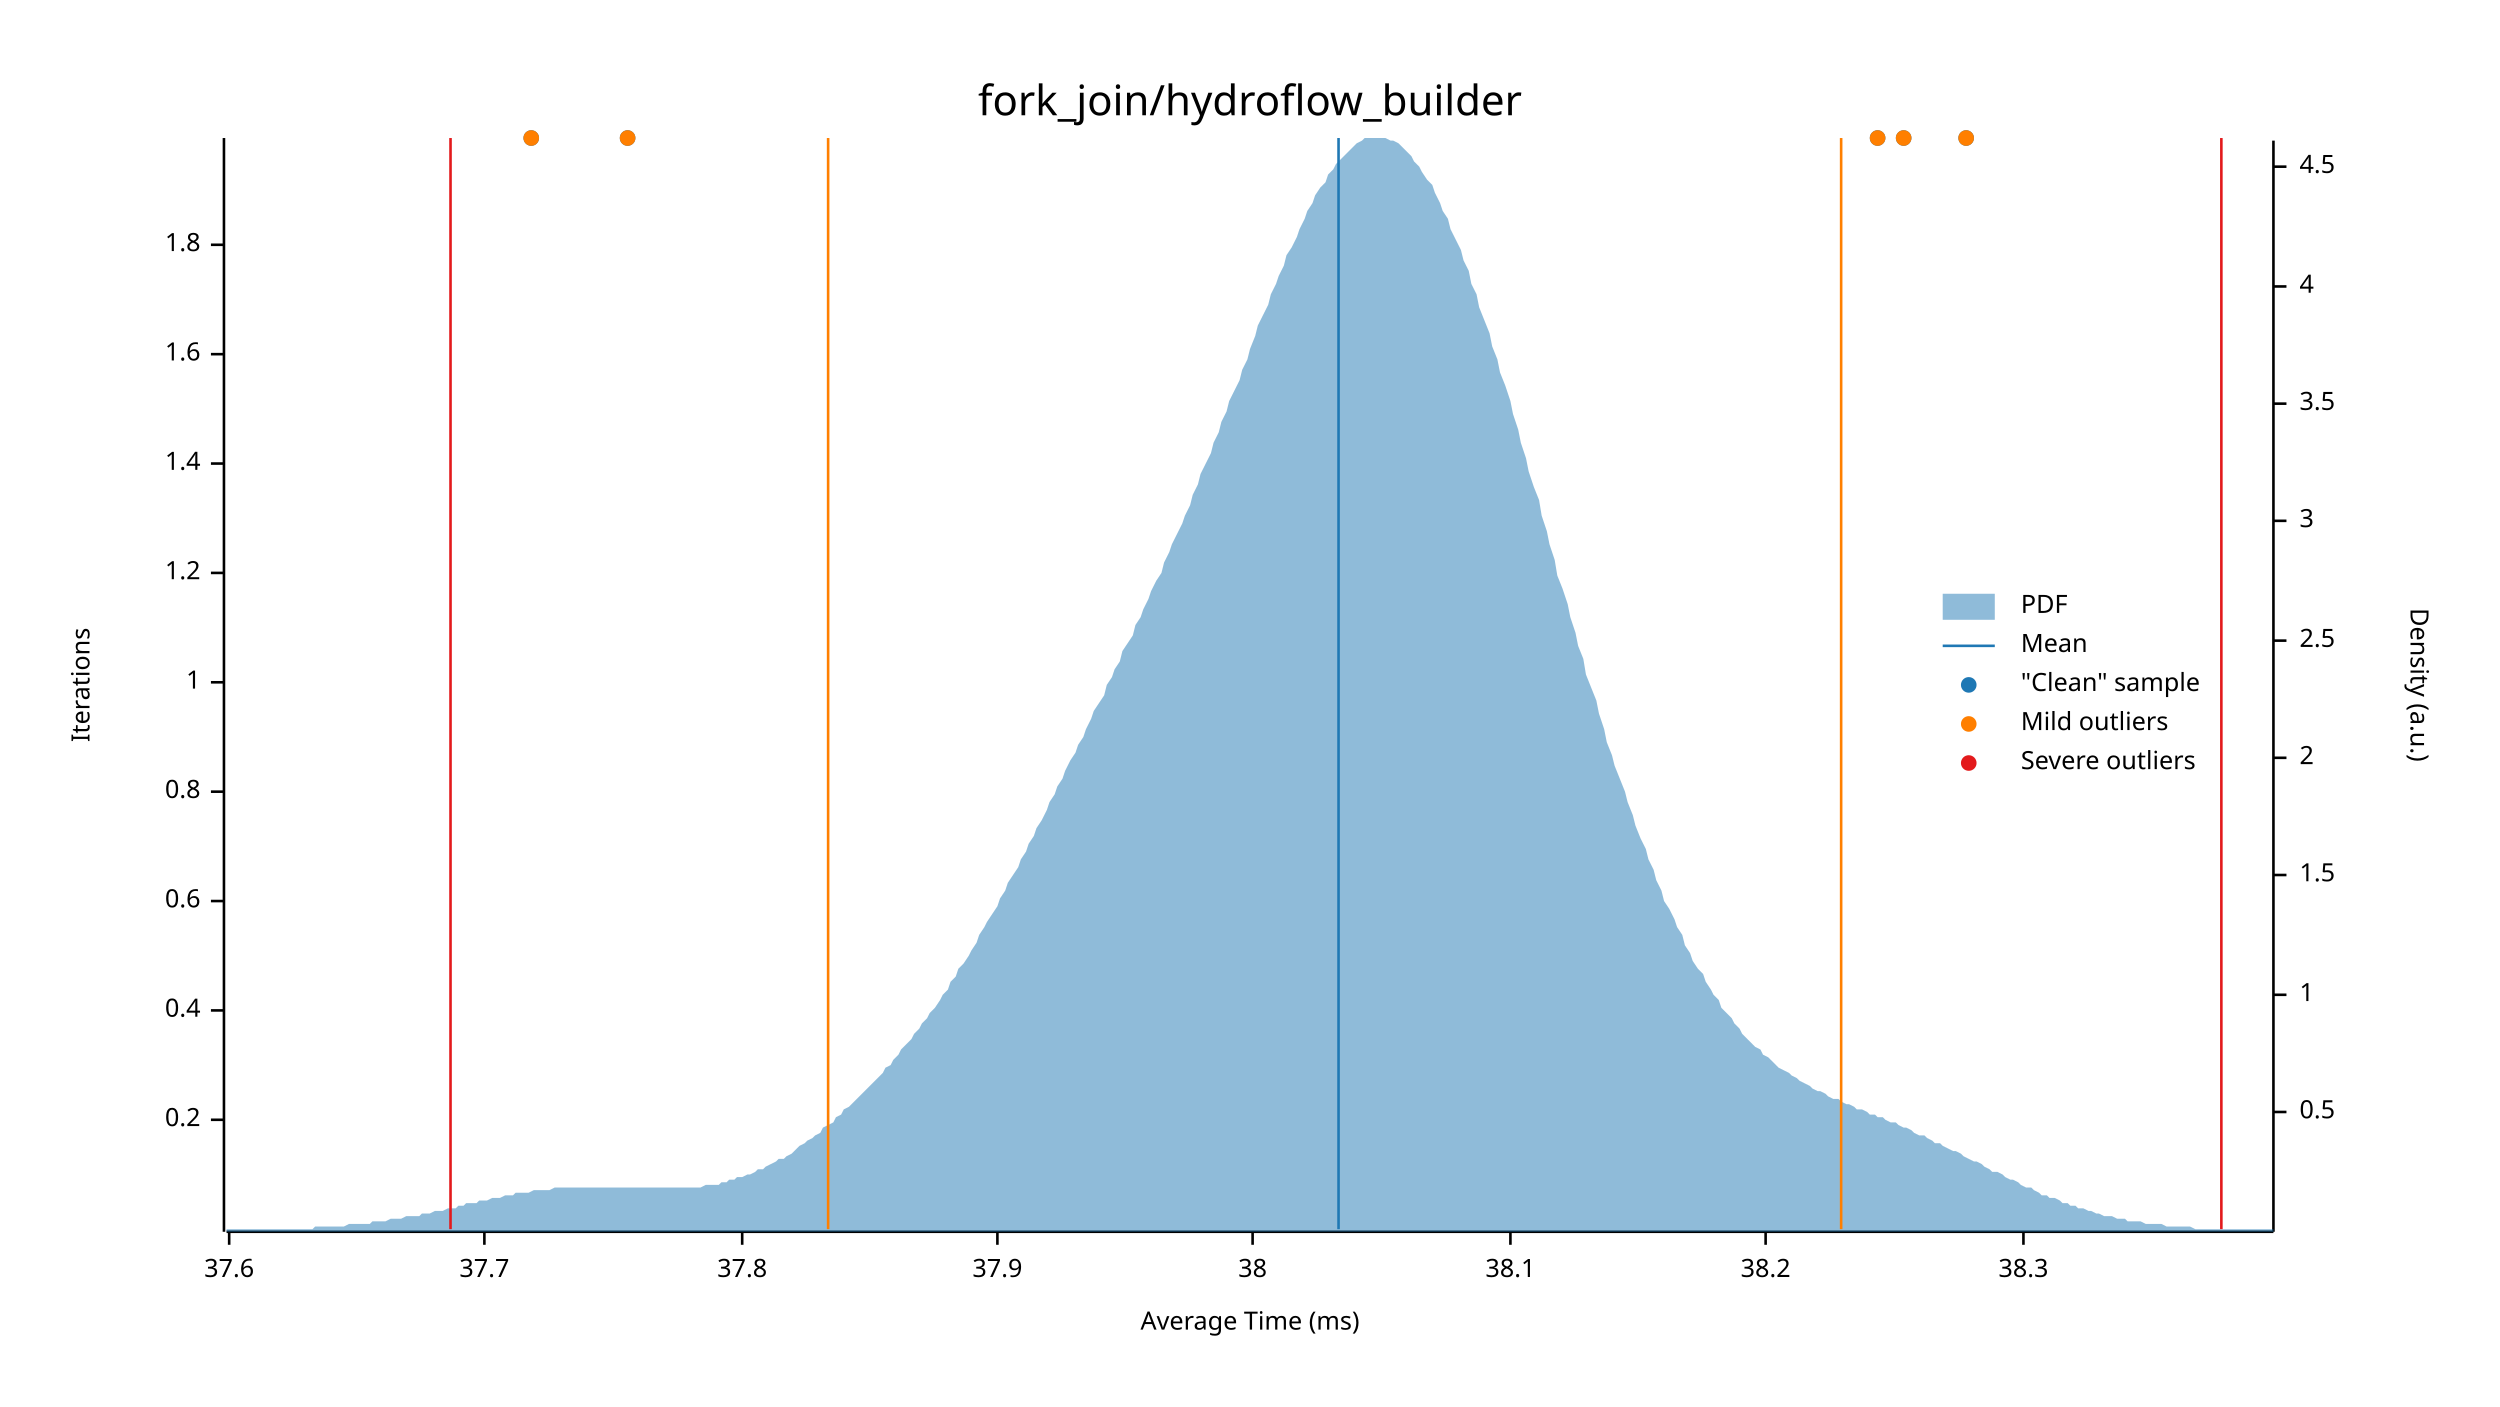
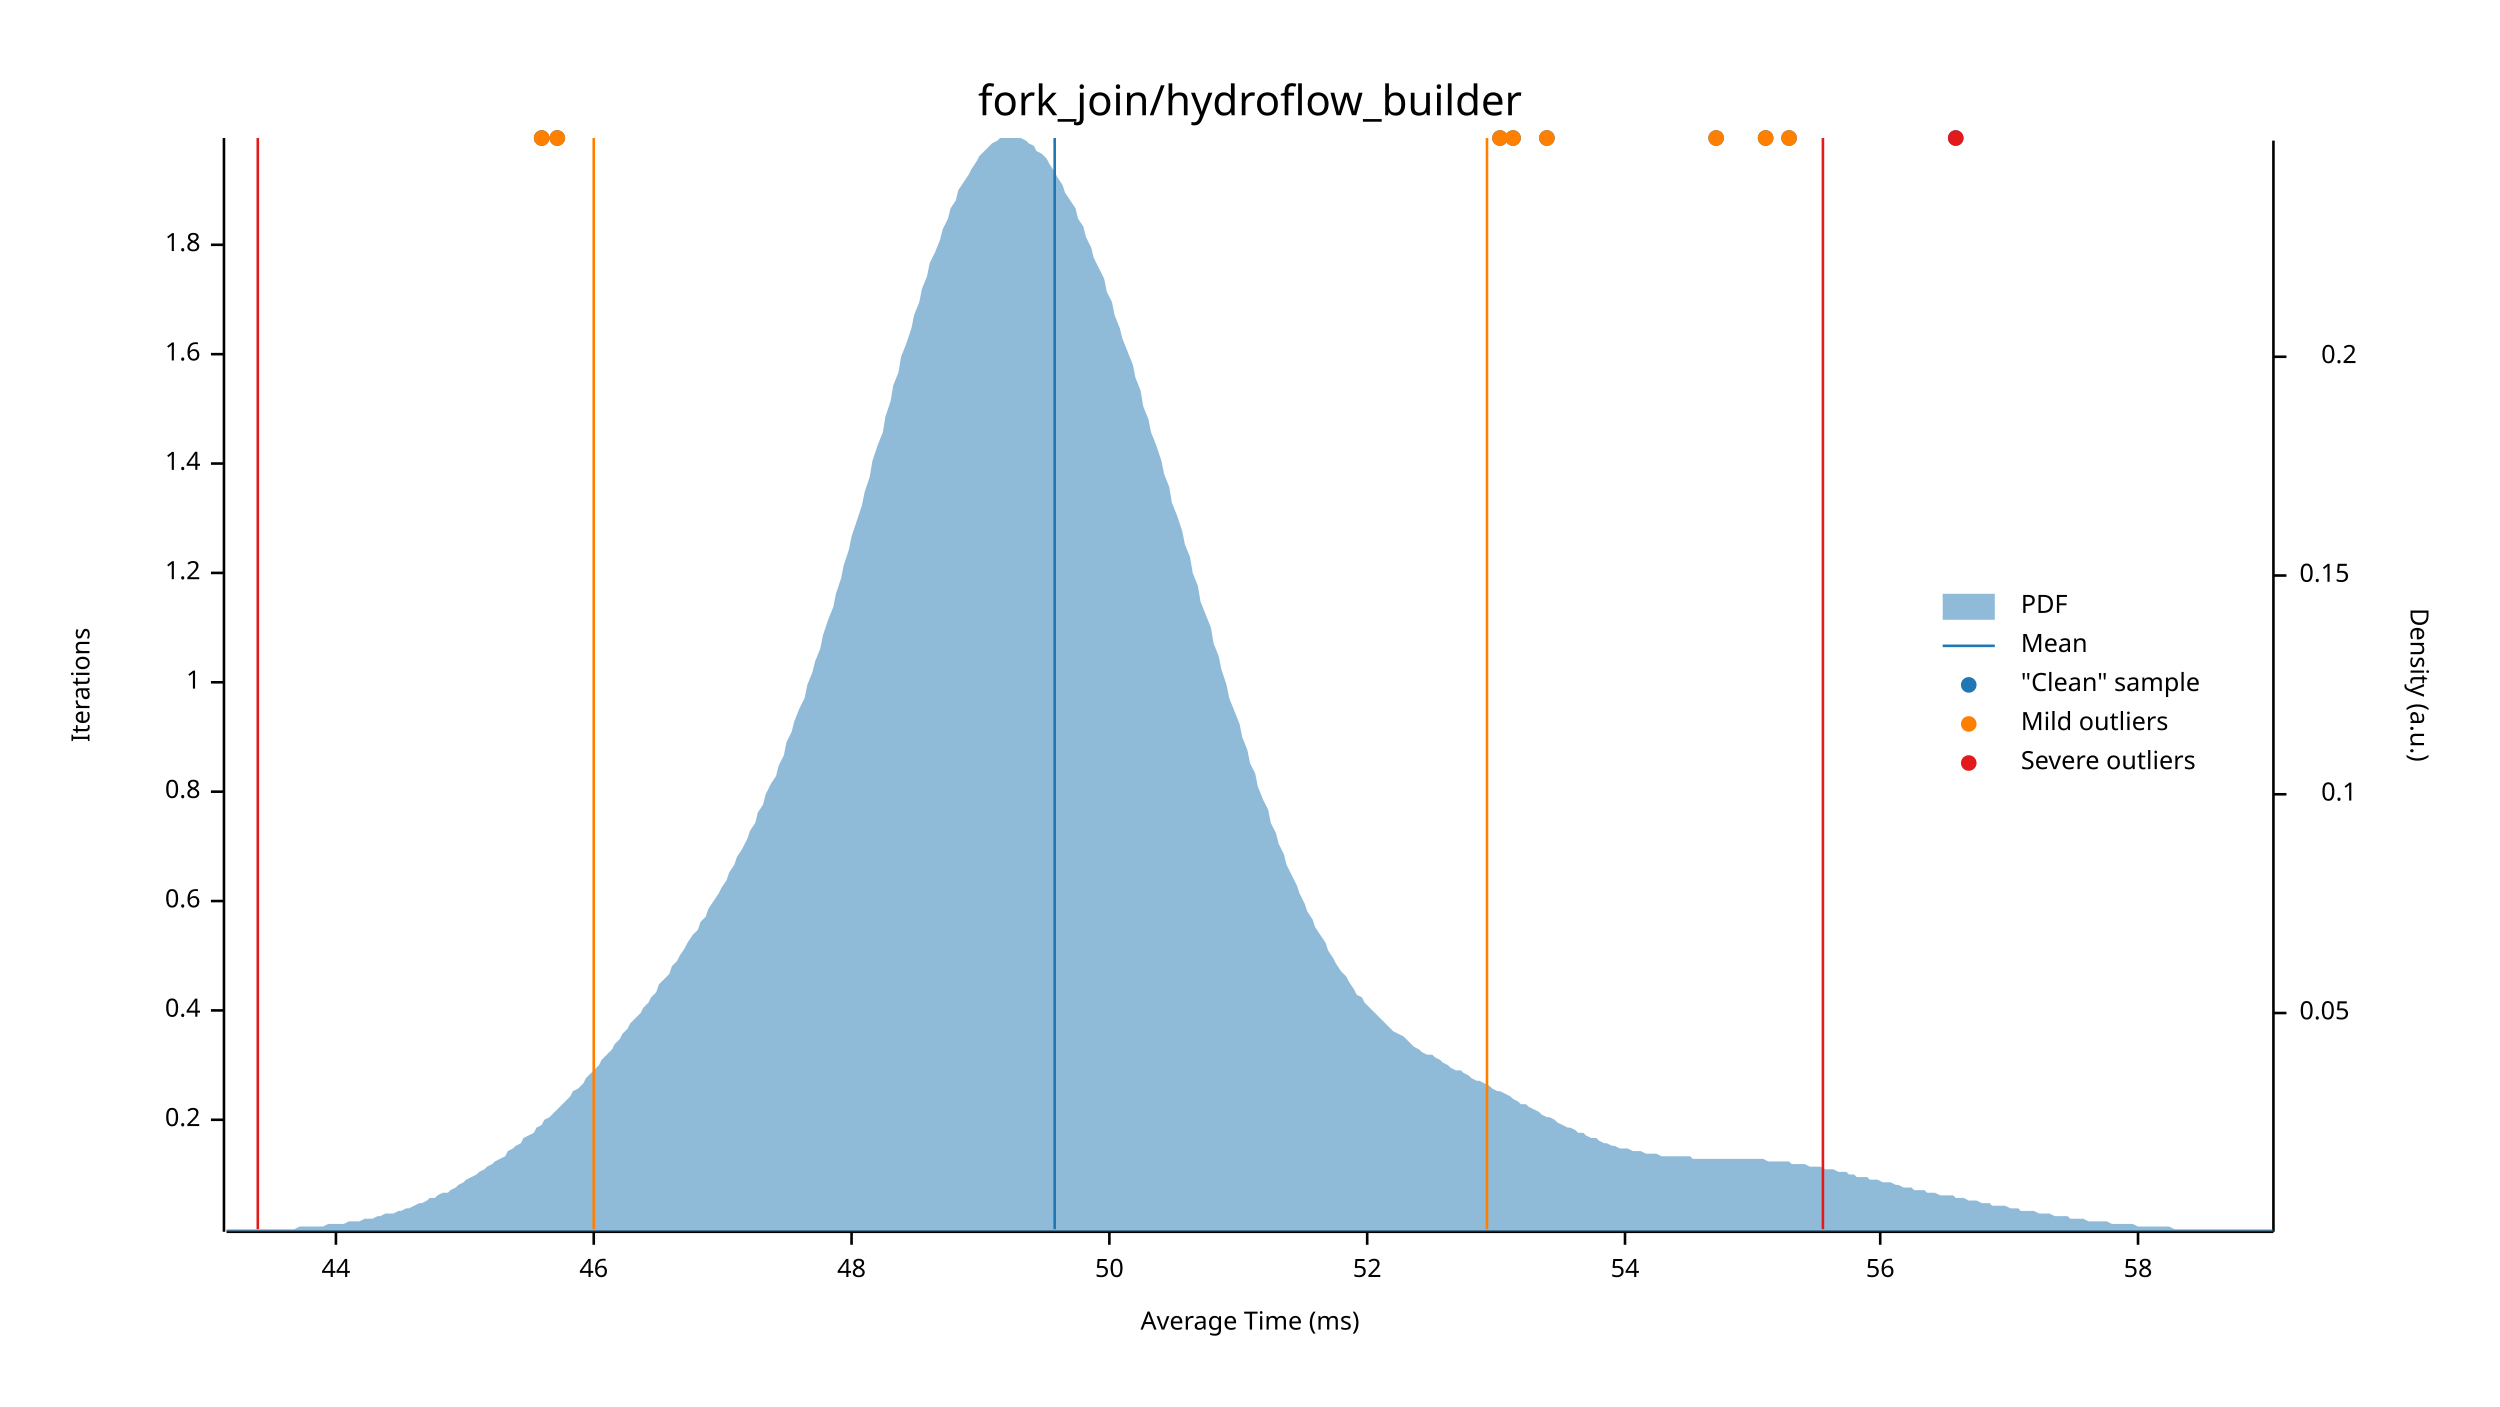
<svg xmlns="http://www.w3.org/2000/svg" width="960" height="540" viewBox="0 0 960 540">
  <text x="480" y="32" dy="0.76em" text-anchor="middle" font-family="sans-serif" font-size="16.129" opacity="1" fill="#000000">
fork_join/hydroflow_builder
</text>
  <text x="27" y="263" dy="0.76em" text-anchor="middle" font-family="sans-serif" font-size="9.677" opacity="1" fill="#000000" transform="rotate(270, 27, 263)">
Iterations
</text>
  <text x="480" y="513" dy="-0.5ex" text-anchor="middle" font-family="sans-serif" font-size="9.677" opacity="1" fill="#000000">
Average Time (ms)
</text>
  <polyline fill="none" opacity="1" stroke="#000000" stroke-width="1" points="86,53 86,473 " />
  <text x="77" y="430" dy="0.5ex" text-anchor="end" font-family="sans-serif" font-size="9.677" opacity="1" fill="#000000">
0.2
</text>
  <polyline fill="none" opacity="1" stroke="#000000" stroke-width="1" points="81,430 86,430 " />
  <text x="77" y="388" dy="0.5ex" text-anchor="end" font-family="sans-serif" font-size="9.677" opacity="1" fill="#000000">
0.4
</text>
  <polyline fill="none" opacity="1" stroke="#000000" stroke-width="1" points="81,388 86,388 " />
  <text x="77" y="346" dy="0.5ex" text-anchor="end" font-family="sans-serif" font-size="9.677" opacity="1" fill="#000000">
0.6
</text>
  <polyline fill="none" opacity="1" stroke="#000000" stroke-width="1" points="81,346 86,346 " />
  <text x="77" y="304" dy="0.5ex" text-anchor="end" font-family="sans-serif" font-size="9.677" opacity="1" fill="#000000">
0.8
</text>
  <polyline fill="none" opacity="1" stroke="#000000" stroke-width="1" points="81,304 86,304 " />
  <text x="77" y="262" dy="0.5ex" text-anchor="end" font-family="sans-serif" font-size="9.677" opacity="1" fill="#000000">
1
</text>
  <polyline fill="none" opacity="1" stroke="#000000" stroke-width="1" points="81,262 86,262 " />
  <text x="77" y="220" dy="0.5ex" text-anchor="end" font-family="sans-serif" font-size="9.677" opacity="1" fill="#000000">
1.2
</text>
  <polyline fill="none" opacity="1" stroke="#000000" stroke-width="1" points="81,220 86,220 " />
  <text x="77" y="178" dy="0.5ex" text-anchor="end" font-family="sans-serif" font-size="9.677" opacity="1" fill="#000000">
1.4
</text>
  <polyline fill="none" opacity="1" stroke="#000000" stroke-width="1" points="81,178 86,178 " />
  <text x="77" y="136" dy="0.5ex" text-anchor="end" font-family="sans-serif" font-size="9.677" opacity="1" fill="#000000">
1.6
</text>
  <polyline fill="none" opacity="1" stroke="#000000" stroke-width="1" points="81,136 86,136 " />
  <text x="77" y="94" dy="0.5ex" text-anchor="end" font-family="sans-serif" font-size="9.677" opacity="1" fill="#000000">
1.8
</text>
  <polyline fill="none" opacity="1" stroke="#000000" stroke-width="1" points="81,94 86,94 " />
  <polyline fill="none" opacity="1" stroke="#000000" stroke-width="1" points="87,473 873,473 " />
-   <text x="88" y="483" dy="0.76em" text-anchor="middle" font-family="sans-serif" font-size="9.677" opacity="1" fill="#000000">
- 37.6
+   <text x="129" y="483" dy="0.76em" text-anchor="middle" font-family="sans-serif" font-size="9.677" opacity="1" fill="#000000">
+ 44
</text>
-   <polyline fill="none" opacity="1" stroke="#000000" stroke-width="1" points="88,473 88,478 " />
-   <text x="186" y="483" dy="0.76em" text-anchor="middle" font-family="sans-serif" font-size="9.677" opacity="1" fill="#000000">
- 37.7
+   <polyline fill="none" opacity="1" stroke="#000000" stroke-width="1" points="129,473 129,478 " />
+   <text x="228" y="483" dy="0.76em" text-anchor="middle" font-family="sans-serif" font-size="9.677" opacity="1" fill="#000000">
+ 46
</text>
-   <polyline fill="none" opacity="1" stroke="#000000" stroke-width="1" points="186,473 186,478 " />
-   <text x="285" y="483" dy="0.76em" text-anchor="middle" font-family="sans-serif" font-size="9.677" opacity="1" fill="#000000">
- 37.8
+   <polyline fill="none" opacity="1" stroke="#000000" stroke-width="1" points="228,473 228,478 " />
+   <text x="327" y="483" dy="0.76em" text-anchor="middle" font-family="sans-serif" font-size="9.677" opacity="1" fill="#000000">
+ 48
</text>
-   <polyline fill="none" opacity="1" stroke="#000000" stroke-width="1" points="285,473 285,478 " />
-   <text x="383" y="483" dy="0.76em" text-anchor="middle" font-family="sans-serif" font-size="9.677" opacity="1" fill="#000000">
- 37.9
+   <polyline fill="none" opacity="1" stroke="#000000" stroke-width="1" points="327,473 327,478 " />
+   <text x="426" y="483" dy="0.76em" text-anchor="middle" font-family="sans-serif" font-size="9.677" opacity="1" fill="#000000">
+ 50
</text>
-   <polyline fill="none" opacity="1" stroke="#000000" stroke-width="1" points="383,473 383,478 " />
-   <text x="481" y="483" dy="0.76em" text-anchor="middle" font-family="sans-serif" font-size="9.677" opacity="1" fill="#000000">
- 38
+   <polyline fill="none" opacity="1" stroke="#000000" stroke-width="1" points="426,473 426,478 " />
+   <text x="525" y="483" dy="0.76em" text-anchor="middle" font-family="sans-serif" font-size="9.677" opacity="1" fill="#000000">
+ 52
</text>
-   <polyline fill="none" opacity="1" stroke="#000000" stroke-width="1" points="481,473 481,478 " />
-   <text x="580" y="483" dy="0.76em" text-anchor="middle" font-family="sans-serif" font-size="9.677" opacity="1" fill="#000000">
- 38.1
+   <polyline fill="none" opacity="1" stroke="#000000" stroke-width="1" points="525,473 525,478 " />
+   <text x="624" y="483" dy="0.76em" text-anchor="middle" font-family="sans-serif" font-size="9.677" opacity="1" fill="#000000">
+ 54
</text>
-   <polyline fill="none" opacity="1" stroke="#000000" stroke-width="1" points="580,473 580,478 " />
-   <text x="678" y="483" dy="0.76em" text-anchor="middle" font-family="sans-serif" font-size="9.677" opacity="1" fill="#000000">
- 38.2
+   <polyline fill="none" opacity="1" stroke="#000000" stroke-width="1" points="624,473 624,478 " />
+   <text x="722" y="483" dy="0.76em" text-anchor="middle" font-family="sans-serif" font-size="9.677" opacity="1" fill="#000000">
+ 56
</text>
-   <polyline fill="none" opacity="1" stroke="#000000" stroke-width="1" points="678,473 678,478 " />
-   <text x="777" y="483" dy="0.76em" text-anchor="middle" font-family="sans-serif" font-size="9.677" opacity="1" fill="#000000">
- 38.3
+   <polyline fill="none" opacity="1" stroke="#000000" stroke-width="1" points="722,473 722,478 " />
+   <text x="821" y="483" dy="0.76em" text-anchor="middle" font-family="sans-serif" font-size="9.677" opacity="1" fill="#000000">
+ 58
</text>
-   <polyline fill="none" opacity="1" stroke="#000000" stroke-width="1" points="777,473 777,478 " />
+   <polyline fill="none" opacity="1" stroke="#000000" stroke-width="1" points="821,473 821,478 " />
  <text x="933" y="263" dy="0.76em" text-anchor="middle" font-family="sans-serif" font-size="9.677" opacity="1" fill="#000000" transform="rotate(90, 933, 263)">
Density (a.u.)
</text>
  <polyline fill="none" opacity="1" stroke="#000000" stroke-width="1" points="873,54 873,473 " />
-   <text x="883" y="427" dy="0.5ex" text-anchor="start" font-family="sans-serif" font-size="9.677" opacity="1" fill="#000000">
- 0.5
+   <text x="883" y="389" dy="0.5ex" text-anchor="start" font-family="sans-serif" font-size="9.677" opacity="1" fill="#000000">
+ 0.05
</text>
-   <polyline fill="none" opacity="1" stroke="#000000" stroke-width="1" points="873,427 878,427 " />
-   <text x="883" y="382" dy="0.5ex" text-anchor="start" font-family="sans-serif" font-size="9.677" opacity="1" fill="#000000">
- 1
+   <polyline fill="none" opacity="1" stroke="#000000" stroke-width="1" points="873,389 878,389 " />
+   <text x="905" y="305" dy="0.5ex" text-anchor="end" font-family="sans-serif" font-size="9.677" opacity="1" fill="#000000">
+ 0.1
</text>
-   <polyline fill="none" opacity="1" stroke="#000000" stroke-width="1" points="873,382 878,382 " />
-   <text x="883" y="336" dy="0.5ex" text-anchor="start" font-family="sans-serif" font-size="9.677" opacity="1" fill="#000000">
- 1.5
+   <polyline fill="none" opacity="1" stroke="#000000" stroke-width="1" points="873,305 878,305 " />
+   <text x="883" y="221" dy="0.5ex" text-anchor="start" font-family="sans-serif" font-size="9.677" opacity="1" fill="#000000">
+ 0.15
</text>
-   <polyline fill="none" opacity="1" stroke="#000000" stroke-width="1" points="873,336 878,336 " />
-   <text x="883" y="291" dy="0.5ex" text-anchor="start" font-family="sans-serif" font-size="9.677" opacity="1" fill="#000000">
- 2
+   <polyline fill="none" opacity="1" stroke="#000000" stroke-width="1" points="873,221 878,221 " />
+   <text x="905" y="137" dy="0.5ex" text-anchor="end" font-family="sans-serif" font-size="9.677" opacity="1" fill="#000000">
+ 0.2
</text>
-   <polyline fill="none" opacity="1" stroke="#000000" stroke-width="1" points="873,291 878,291 " />
-   <text x="883" y="246" dy="0.5ex" text-anchor="start" font-family="sans-serif" font-size="9.677" opacity="1" fill="#000000">
- 2.5
- </text>
-   <polyline fill="none" opacity="1" stroke="#000000" stroke-width="1" points="873,246 878,246 " />
-   <text x="883" y="200" dy="0.5ex" text-anchor="start" font-family="sans-serif" font-size="9.677" opacity="1" fill="#000000">
- 3
- </text>
-   <polyline fill="none" opacity="1" stroke="#000000" stroke-width="1" points="873,200 878,200 " />
-   <text x="883" y="155" dy="0.5ex" text-anchor="start" font-family="sans-serif" font-size="9.677" opacity="1" fill="#000000">
- 3.5
- </text>
-   <polyline fill="none" opacity="1" stroke="#000000" stroke-width="1" points="873,155 878,155 " />
-   <text x="883" y="110" dy="0.5ex" text-anchor="start" font-family="sans-serif" font-size="9.677" opacity="1" fill="#000000">
- 4
- </text>
-   <polyline fill="none" opacity="1" stroke="#000000" stroke-width="1" points="873,110 878,110 " />
-   <text x="883" y="64" dy="0.5ex" text-anchor="start" font-family="sans-serif" font-size="9.677" opacity="1" fill="#000000">
- 4.5
- </text>
-   <polyline fill="none" opacity="1" stroke="#000000" stroke-width="1" points="873,64 878,64 " />
-   <polygon opacity="0.5" fill="#1F78B4" points="87,472 88,472 90,472 91,472 93,472 94,472 96,472 98,472 99,472 101,472 102,472 104,472 105,472 107,472 109,472 110,472 112,472 113,472 115,472 116,472 118,472 120,472 121,471 123,471 124,471 126,471 127,471 129,471 131,471 132,471 134,470 135,470 137,470 138,470 140,470 142,470 143,469 145,469 146,469 148,469 150,468 151,468 153,468 154,468 156,467 157,467 159,467 161,467 162,466 164,466 165,466 167,465 168,465 170,465 172,464 173,464 175,464 176,463 178,463 179,462 181,462 183,462 184,461 186,461 187,461 189,460 190,460 192,460 194,459 195,459 197,459 198,458 200,458 201,458 203,458 205,457 206,457 208,457 209,457 211,457 213,456 214,456 216,456 217,456 219,456 220,456 222,456 224,456 225,456 227,456 228,456 230,456 231,456 233,456 235,456 236,456 238,456 239,456 241,456 242,456 244,456 246,456 247,456 249,456 250,456 252,456 253,456 255,456 257,456 258,456 260,456 261,456 263,456 264,456 266,456 268,456 269,456 271,455 272,455 274,455 276,455 277,454 279,454 280,453 282,453 283,452 285,452 287,451 288,451 290,450 291,449 293,449 294,448 296,447 298,446 299,445 301,445 302,444 304,443 305,442 307,440 309,439 310,438 312,437 313,436 315,435 316,433 318,432 320,431 321,429 323,428 324,426 326,425 327,424 329,422 331,420 332,419 334,417 335,416 337,414 339,412 340,410 342,409 343,407 345,405 346,403 348,401 350,399 351,397 353,395 354,393 356,391 357,389 359,387 361,384 362,382 364,380 365,377 367,375 368,372 370,370 372,367 373,365 375,362 376,359 378,356 379,354 381,351 383,348 384,345 386,342 387,339 389,336 391,333 392,330 394,327 395,324 397,321 398,318 400,315 402,311 403,308 405,305 406,302 408,299 409,296 411,292 413,289 414,286 416,283 417,280 419,276 420,273 422,270 424,267 425,263 427,260 428,257 430,254 431,250 433,247 435,244 436,240 438,237 439,234 441,230 442,227 444,223 446,220 447,216 449,212 450,209 452,205 454,201 455,198 457,194 458,190 460,186 461,182 463,178 465,174 466,170 468,166 469,162 471,158 472,154 474,150 476,146 477,142 479,138 480,134 482,129 483,125 485,121 487,117 488,113 490,109 491,106 493,102 494,98 496,95 498,91 499,88 501,84 502,81 504,78 505,75 507,72 509,70 510,67 512,65 513,63 515,61 517,59 518,58 520,56 521,55 523,54 524,53 526,53 528,53 529,53 531,53 532,53 534,54 535,54 537,55 539,57 540,58 542,60 543,62 545,64 546,66 548,69 550,71 551,74 553,78 554,81 556,84 557,88 559,92 561,96 562,100 564,104 565,109 567,113 568,118 570,123 572,128 573,133 575,138 576,143 578,148 580,154 581,159 583,165 584,170 586,176 587,181 589,187 591,192 592,198 594,204 595,209 597,215 598,221 600,226 602,232 603,237 605,243 606,248 608,253 609,259 611,264 613,269 614,274 616,280 617,285 619,290 620,294 622,299 624,304 625,308 627,313 628,317 630,322 632,326 633,330 635,334 636,338 638,342 639,346 641,349 643,353 644,356 646,359 647,363 649,366 650,369 652,372 654,374 655,377 657,380 658,382 660,384 661,387 663,389 665,391 666,393 668,395 669,397 671,399 672,400 674,402 676,403 677,405 679,406 680,407 682,409 683,410 685,411 687,412 688,413 690,414 691,415 693,416 695,417 696,418 698,419 699,419 701,420 702,421 704,422 706,422 707,423 709,424 710,424 712,425 713,426 715,426 717,427 718,428 720,428 721,429 723,429 724,430 726,431 728,431 729,432 731,433 732,433 734,434 735,435 737,436 739,436 740,437 742,438 743,439 745,439 746,440 748,441 750,442 751,442 753,443 754,444 756,445 758,446 759,446 761,447 762,448 764,449 765,450 767,450 769,451 770,452 772,453 773,453 775,454 776,455 778,456 780,456 781,457 783,458 784,459 786,459 787,460 789,460 791,461 792,462 794,462 795,463 797,463 798,464 800,464 802,465 803,465 805,466 806,466 808,467 809,467 811,467 813,468 814,468 816,468 817,469 819,469 821,469 822,469 824,470 825,470 827,470 828,470 830,470 832,471 833,471 835,471 836,471 838,471 839,471 841,471 843,472 844,472 846,472 847,472 849,472 850,472 852,472 854,472 855,472 857,472 858,472 860,472 861,472 863,472 865,472 866,472 868,472 869,472 871,472 873,472 873,473 87,473 " />
-   <polyline fill="none" opacity="1" stroke="#1F78B4" stroke-width="1" points="514,472 514,53 " />
-   <polyline fill="none" opacity="1" stroke="#FF7F00" stroke-width="1" points="318,472 318,53 " />
-   <polyline fill="none" opacity="1" stroke="#FF7F00" stroke-width="1" points="707,472 707,53 " />
-   <polyline fill="none" opacity="1" stroke="#E31A1C" stroke-width="1" points="173,472 173,53 " />
-   <polyline fill="none" opacity="1" stroke="#E31A1C" stroke-width="1" points="853,472 853,53 " />
-   <circle cx="731" cy="53" r="3" opacity="1" fill="#1F78B4" stroke="none" stroke-width="1" />
-   <circle cx="204" cy="53" r="3" opacity="1" fill="#1F78B4" stroke="none" stroke-width="1" />
-   <circle cx="241" cy="53" r="3" opacity="1" fill="#1F78B4" stroke="none" stroke-width="1" />
-   <circle cx="721" cy="53" r="3" opacity="1" fill="#1F78B4" stroke="none" stroke-width="1" />
-   <circle cx="755" cy="53" r="3" opacity="1" fill="#1F78B4" stroke="none" stroke-width="1" />
-   <circle cx="731" cy="53" r="3" opacity="1" fill="#FF7F00" stroke="none" stroke-width="1" />
-   <circle cx="204" cy="53" r="3" opacity="1" fill="#FF7F00" stroke="none" stroke-width="1" />
-   <circle cx="241" cy="53" r="3" opacity="1" fill="#FF7F00" stroke="none" stroke-width="1" />
-   <circle cx="721" cy="53" r="3" opacity="1" fill="#FF7F00" stroke="none" stroke-width="1" />
-   <circle cx="755" cy="53" r="3" opacity="1" fill="#FF7F00" stroke="none" stroke-width="1" />
+   <polyline fill="none" opacity="1" stroke="#000000" stroke-width="1" points="873,137 878,137 " />
+   <polygon opacity="0.5" fill="#1F78B4" points="87,472 88,472 90,472 91,472 93,472 94,472 96,472 98,472 99,472 101,472 102,472 104,472 105,472 107,472 109,472 110,472 112,472 113,472 115,471 116,471 118,471 120,471 121,471 123,471 124,471 126,470 127,470 129,470 131,470 132,470 134,469 135,469 137,469 138,469 140,468 142,468 143,468 145,467 146,467 148,466 150,466 151,466 153,465 154,465 156,464 157,464 159,463 161,462 162,462 164,461 165,460 167,460 168,459 170,458 172,458 173,457 175,456 176,455 178,454 179,453 181,452 183,451 184,450 186,449 187,448 189,447 190,446 192,445 194,444 195,442 197,441 198,440 200,439 201,437 203,436 205,435 206,433 208,432 209,430 211,429 213,427 214,426 216,424 217,423 219,421 220,419 222,418 224,416 225,414 227,412 228,411 230,409 231,407 233,405 235,403 236,401 238,399 239,397 241,395 242,393 244,391 246,389 247,387 249,385 250,383 252,381 253,378 255,376 257,374 258,371 260,369 261,367 263,364 264,362 266,359 268,357 269,354 271,352 272,349 274,346 276,343 277,341 279,338 280,335 282,332 283,329 285,326 287,322 288,319 290,316 291,312 293,309 294,305 296,301 298,298 299,294 301,290 302,285 304,281 305,277 307,272 309,268 310,263 312,258 313,254 315,249 316,244 318,238 320,233 321,228 323,222 324,217 326,211 327,206 329,200 331,194 332,189 334,183 335,177 337,171 339,166 340,160 342,154 343,148 345,143 346,137 348,132 350,126 351,121 353,116 354,111 356,106 357,101 359,97 361,92 362,88 364,84 365,80 367,77 368,73 370,70 372,67 373,65 375,62 376,60 378,58 379,57 381,55 383,54 384,53 386,53 387,53 389,53 391,53 392,53 394,54 395,55 397,56 398,58 400,59 402,61 403,63 405,66 406,68 408,71 409,74 411,77 413,80 414,84 416,87 417,91 419,95 420,99 422,103 424,107 425,112 427,116 428,121 430,126 431,130 433,135 435,140 436,145 438,150 439,156 441,161 442,166 444,171 446,177 447,182 449,187 450,193 452,198 454,204 455,209 457,214 458,220 460,225 461,231 463,236 465,241 466,247 468,252 469,257 471,263 472,268 474,273 476,278 477,283 479,288 480,293 482,297 483,302 485,307 487,311 488,316 490,320 491,324 493,328 494,332 496,336 498,340 499,343 501,347 502,350 504,353 505,356 507,359 509,362 510,365 512,368 513,370 515,373 517,375 518,377 520,380 521,382 523,383 524,385 526,387 528,389 529,390 531,392 532,393 534,395 535,396 537,397 539,398 540,399 542,401 543,402 545,403 546,404 548,405 550,405 551,406 553,407 554,408 556,409 557,410 559,411 561,411 562,412 564,413 565,414 567,415 568,415 570,416 572,417 573,418 575,419 576,419 578,420 580,421 581,422 583,423 584,424 586,424 587,425 589,426 591,427 592,428 594,429 595,429 597,430 598,431 600,432 602,433 603,433 605,434 606,435 608,435 609,436 611,437 613,437 614,438 616,439 617,439 619,440 620,440 622,441 624,441 625,441 627,442 628,442 630,442 632,443 633,443 635,443 636,443 638,444 639,444 641,444 643,444 644,444 646,444 647,444 649,444 650,445 652,445 654,445 655,445 657,445 658,445 660,445 661,445 663,445 665,445 666,445 668,445 669,445 671,445 672,445 674,445 676,445 677,445 679,446 680,446 682,446 683,446 685,446 687,446 688,447 690,447 691,447 693,447 695,448 696,448 698,448 699,448 701,449 702,449 704,449 706,450 707,450 709,450 710,451 712,451 713,452 715,452 717,452 718,453 720,453 721,453 723,454 724,454 726,454 728,455 729,455 731,456 732,456 734,456 735,457 737,457 739,457 740,458 742,458 743,458 745,459 746,459 748,459 750,459 751,460 753,460 754,460 756,461 758,461 759,461 761,462 762,462 764,462 765,463 767,463 769,463 770,463 772,464 773,464 775,464 776,465 778,465 780,465 781,465 783,466 784,466 786,466 787,466 789,467 791,467 792,467 794,467 795,468 797,468 798,468 800,468 802,469 803,469 805,469 806,469 808,469 809,469 811,470 813,470 814,470 816,470 817,470 819,470 821,471 822,471 824,471 825,471 827,471 828,471 830,471 832,471 833,471 835,472 836,472 838,472 839,472 841,472 843,472 844,472 846,472 847,472 849,472 850,472 852,472 854,472 855,472 857,472 858,472 860,472 861,472 863,472 865,472 866,472 868,472 869,472 871,472 873,472 873,473 87,473 " />
+   <polyline fill="none" opacity="1" stroke="#1F78B4" stroke-width="1" points="405,472 405,53 " />
+   <polyline fill="none" opacity="1" stroke="#FF7F00" stroke-width="1" points="228,472 228,53 " />
+   <polyline fill="none" opacity="1" stroke="#FF7F00" stroke-width="1" points="571,472 571,53 " />
+   <polyline fill="none" opacity="1" stroke="#E31A1C" stroke-width="1" points="99,472 99,53 " />
+   <polyline fill="none" opacity="1" stroke="#E31A1C" stroke-width="1" points="700,472 700,53 " />
+   <circle cx="687" cy="53" r="3" opacity="1" fill="#1F78B4" stroke="none" stroke-width="1" />
+   <circle cx="678" cy="53" r="3" opacity="1" fill="#1F78B4" stroke="none" stroke-width="1" />
+   <circle cx="659" cy="53" r="3" opacity="1" fill="#1F78B4" stroke="none" stroke-width="1" />
+   <circle cx="594" cy="53" r="3" opacity="1" fill="#1F78B4" stroke="none" stroke-width="1" />
+   <circle cx="581" cy="53" r="3" opacity="1" fill="#1F78B4" stroke="none" stroke-width="1" />
+   <circle cx="214" cy="53" r="3" opacity="1" fill="#1F78B4" stroke="none" stroke-width="1" />
+   <circle cx="751" cy="53" r="3" opacity="1" fill="#1F78B4" stroke="none" stroke-width="1" />
+   <circle cx="576" cy="53" r="3" opacity="1" fill="#1F78B4" stroke="none" stroke-width="1" />
+   <circle cx="208" cy="53" r="3" opacity="1" fill="#1F78B4" stroke="none" stroke-width="1" />
+   <circle cx="687" cy="53" r="3" opacity="1" fill="#FF7F00" stroke="none" stroke-width="1" />
+   <circle cx="678" cy="53" r="3" opacity="1" fill="#FF7F00" stroke="none" stroke-width="1" />
+   <circle cx="659" cy="53" r="3" opacity="1" fill="#FF7F00" stroke="none" stroke-width="1" />
+   <circle cx="594" cy="53" r="3" opacity="1" fill="#FF7F00" stroke="none" stroke-width="1" />
+   <circle cx="581" cy="53" r="3" opacity="1" fill="#FF7F00" stroke="none" stroke-width="1" />
+   <circle cx="214" cy="53" r="3" opacity="1" fill="#FF7F00" stroke="none" stroke-width="1" />
+   <circle cx="576" cy="53" r="3" opacity="1" fill="#FF7F00" stroke="none" stroke-width="1" />
+   <circle cx="208" cy="53" r="3" opacity="1" fill="#FF7F00" stroke="none" stroke-width="1" />
+   <circle cx="751" cy="53" r="3" opacity="1" fill="#E31A1C" stroke="none" stroke-width="1" />
  <text x="776" y="228" dy="0.76em" text-anchor="start" font-family="sans-serif" font-size="9.677" opacity="1" fill="#000000">
PDF
</text>
  <text x="776" y="243" dy="0.76em" text-anchor="start" font-family="sans-serif" font-size="9.677" opacity="1" fill="#000000">
Mean
</text>
  <text x="776" y="258" dy="0.76em" text-anchor="start" font-family="sans-serif" font-size="9.677" opacity="1" fill="#000000">
"Clean" sample
</text>
  <text x="776" y="273" dy="0.76em" text-anchor="start" font-family="sans-serif" font-size="9.677" opacity="1" fill="#000000">
Mild outliers
</text>
  <text x="776" y="288" dy="0.76em" text-anchor="start" font-family="sans-serif" font-size="9.677" opacity="1" fill="#000000">
Severe outliers
</text>
  <rect x="746" y="228" width="20" height="10" opacity="0.5" fill="#1F78B4" stroke="none" />
  <polyline fill="none" opacity="1" stroke="#1F78B4" stroke-width="1" points="746,248 766,248 " />
  <circle cx="756" cy="263" r="3" opacity="1" fill="#1F78B4" stroke="none" stroke-width="1" />
  <circle cx="756" cy="278" r="3" opacity="1" fill="#FF7F00" stroke="none" stroke-width="1" />
  <circle cx="756" cy="293" r="3" opacity="1" fill="#E31A1C" stroke="none" stroke-width="1" />
</svg>
